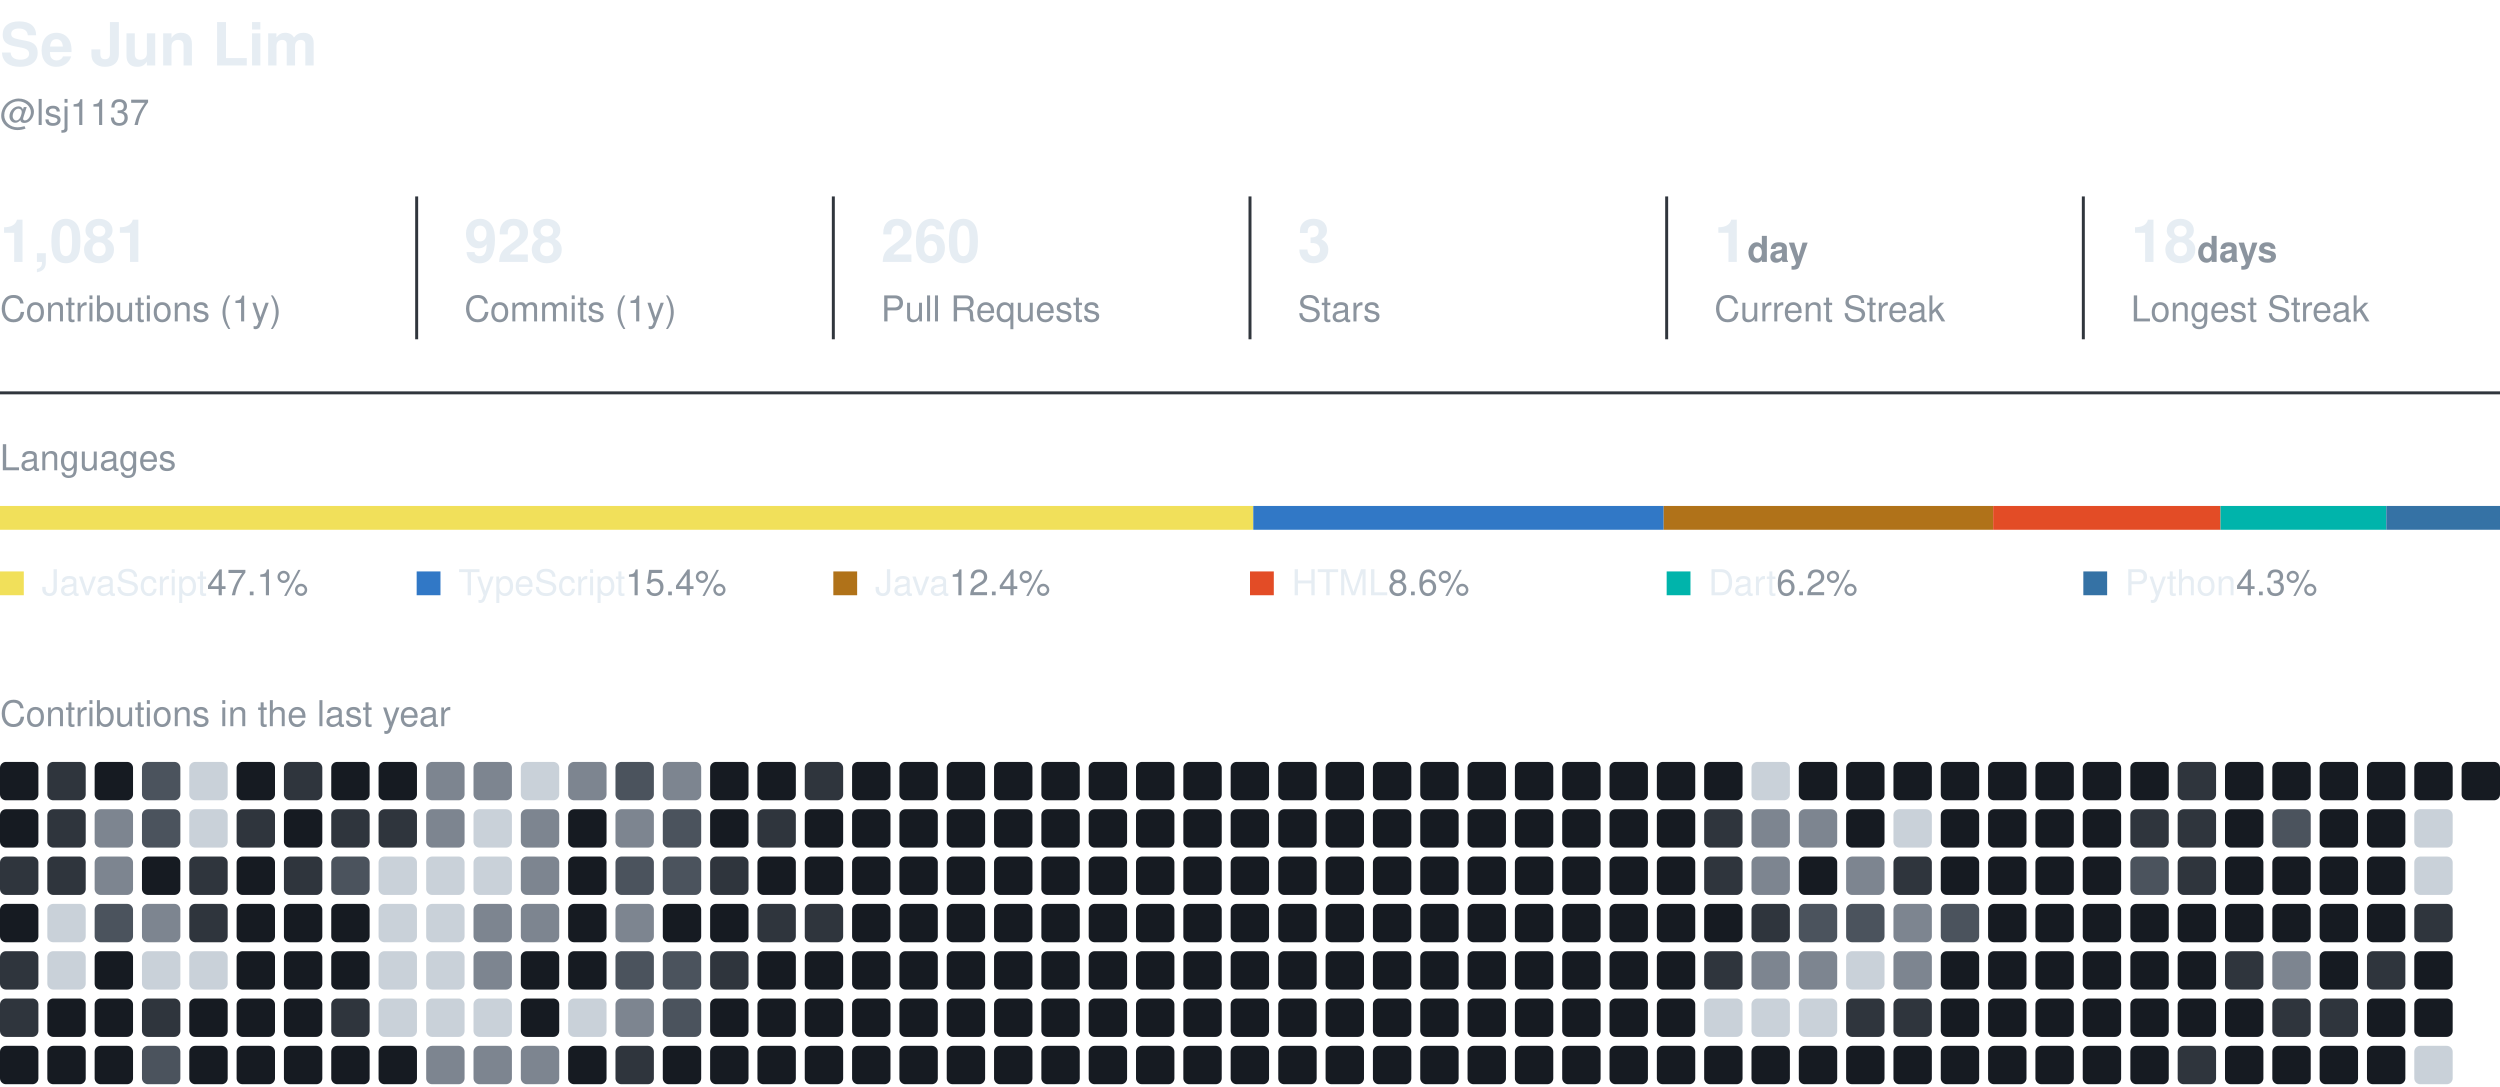
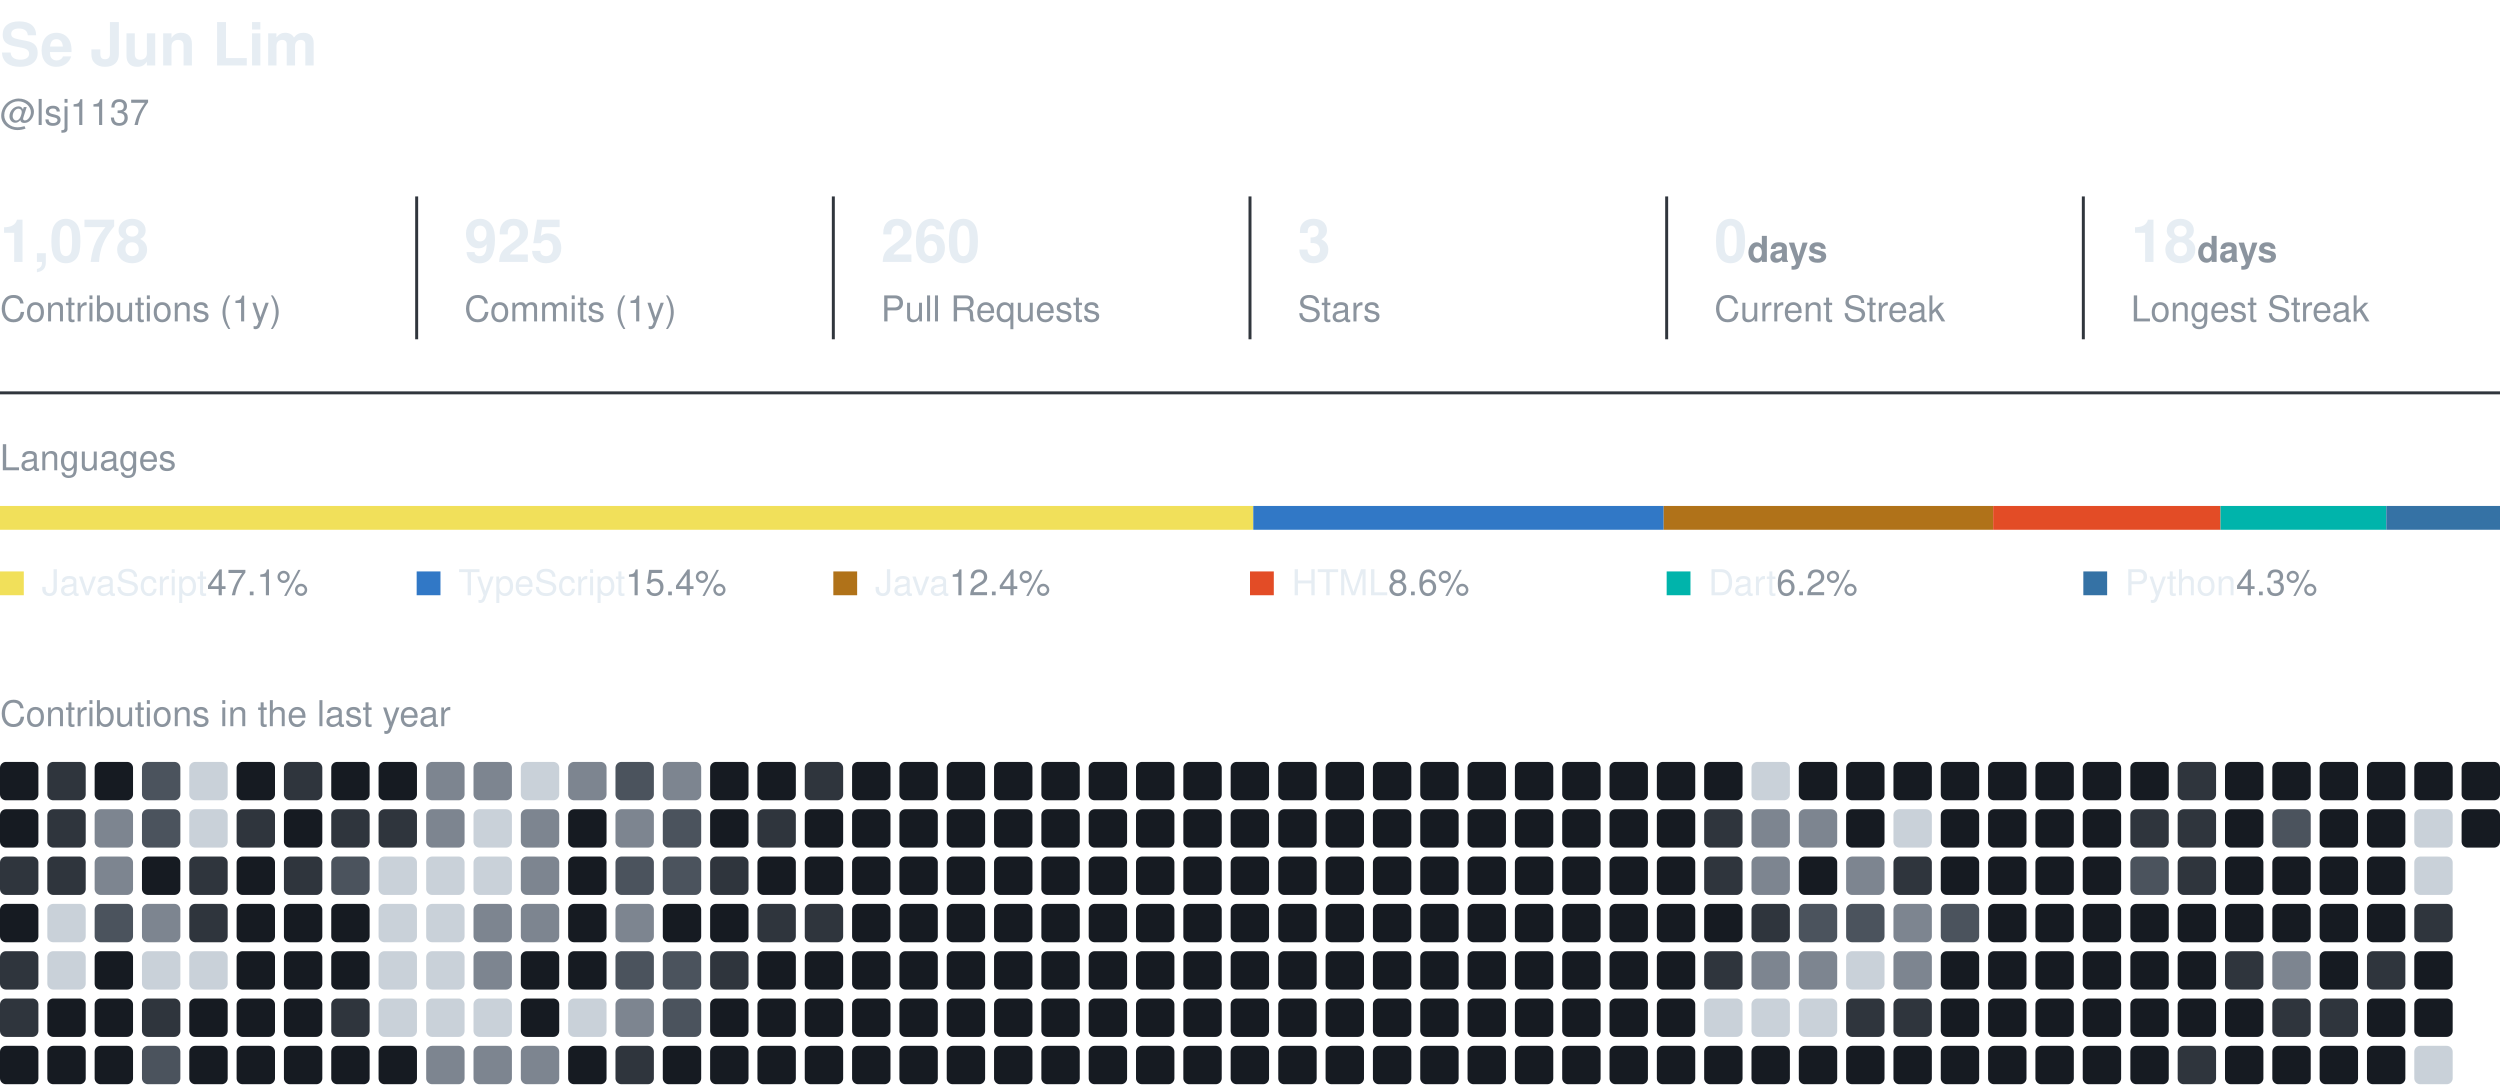
<svg xmlns="http://www.w3.org/2000/svg" width="840" height="365" viewBox="0 0 840 365" role="img" aria-label="Se Jun Lim's GitHub activity">
  <style>
    text { font-family: -apple-system, BlinkMacSystemFont, 'Segoe UI', Helvetica, Arial, sans-serif; fill: #e6edf3; }
    .name { font-size: 20px; font-weight: 600; }
    .muted { fill: #8b949e; }
    .section { font-size: 12px; fill: #8b949e; }
    .value { font-size: 20px; font-weight: 600; }
    .label { font-size: 12px; }
  </style>
  <text x="0" y="22" class="name">Se Jun Lim</text>
  <text x="0" y="42" class="label muted">@lsj1137</text>
-   <text x="0" y="88" class="value">1,081</text>
+   <text x="0" y="88" class="value">1,078</text>
  <text x="0" y="108" class="label muted">Contributions (1y)</text>
  <line x1="140" y1="66" x2="140" y2="114" stroke="#30363d" />
-   <text x="156" y="88" class="value">928</text>
+   <text x="156" y="88" class="value">925</text>
  <text x="156" y="108" class="label muted">Commits (1y)</text>
  <line x1="280" y1="66" x2="280" y2="114" stroke="#30363d" />
  <text x="296" y="88" class="value">260</text>
  <text x="296" y="108" class="label muted">Pull Requests</text>
  <line x1="420" y1="66" x2="420" y2="114" stroke="#30363d" />
  <text x="436" y="88" class="value">3</text>
  <text x="436" y="108" class="label muted">Stars</text>
  <line x1="560" y1="66" x2="560" y2="114" stroke="#30363d" />
-   <text x="576" y="88" class="value">1<tspan class="label muted"> day</tspan>
+   <text x="576" y="88" class="value">0<tspan class="label muted"> days</tspan>
  </text>
  <text x="576" y="108" class="label muted">Current Streak</text>
  <line x1="700" y1="66" x2="700" y2="114" stroke="#30363d" />
  <text x="716" y="88" class="value">18<tspan class="label muted"> days</tspan>
  </text>
  <text x="716" y="108" class="label muted">Longest Streak</text>
  <line x1="0" y1="132" x2="840" y2="132" stroke="#30363d" />
  <text x="0" y="158" class="section">Languages</text>
  <rect x="0.0" y="170" width="421.1" height="8" fill="#f1e05a" />
  <rect x="421.1" y="170" width="137.9" height="8" fill="#3178c6" />
  <rect x="559.0" y="170" width="110.7" height="8" fill="#b07219" />
  <rect x="669.7" y="170" width="76.4" height="8" fill="#e34c26" />
  <rect x="746.1" y="170" width="55.7" height="8" fill="#00B4AB" />
  <rect x="801.8" y="170" width="38.2" height="8" fill="#3572A5" />
  <rect x="0" y="192" width="8" height="8" fill="#f1e05a" />
  <text x="14" y="200" class="label">JavaScript<tspan class="muted"> 47.1%</tspan>
  </text>
  <rect x="140" y="192" width="8" height="8" fill="#3178c6" />
  <text x="154" y="200" class="label">TypeScript<tspan class="muted"> 15.4%</tspan>
  </text>
  <rect x="280" y="192" width="8" height="8" fill="#b07219" />
  <text x="294" y="200" class="label">Java<tspan class="muted"> 12.4%</tspan>
  </text>
  <rect x="420" y="192" width="8" height="8" fill="#e34c26" />
  <text x="434" y="200" class="label">HTML<tspan class="muted"> 8.6%</tspan>
  </text>
  <rect x="560" y="192" width="8" height="8" fill="#00B4AB" />
  <text x="574" y="200" class="label">Dart<tspan class="muted"> 6.2%</tspan>
  </text>
  <rect x="700" y="192" width="8" height="8" fill="#3572A5" />
  <text x="714" y="200" class="label">Python<tspan class="muted"> 4.3%</tspan>
  </text>
  <text x="0" y="244" class="section">Contributions in the last year</text>
  <rect x="0.0" y="256.0" width="12.9" height="12.9" rx="2" fill="#161b22" />
  <rect x="0.0" y="271.9" width="12.9" height="12.9" rx="2" fill="#161b22" />
  <rect x="0.0" y="287.8" width="12.9" height="12.9" rx="2" fill="#2f353d" />
  <rect x="0.0" y="303.7" width="12.9" height="12.9" rx="2" fill="#161b22" />
  <rect x="0.0" y="319.6" width="12.9" height="12.9" rx="2" fill="#2f353d" />
  <rect x="0.0" y="335.5" width="12.9" height="12.9" rx="2" fill="#2f353d" />
  <rect x="0.0" y="351.4" width="12.9" height="12.9" rx="2" fill="#161b22" />
  <rect x="15.9" y="256.0" width="12.9" height="12.9" rx="2" fill="#2f353d" />
  <rect x="15.9" y="271.9" width="12.9" height="12.9" rx="2" fill="#2f353d" />
  <rect x="15.9" y="287.8" width="12.9" height="12.9" rx="2" fill="#2f353d" />
  <rect x="15.9" y="303.7" width="12.9" height="12.9" rx="2" fill="#c9d1d9" />
  <rect x="15.9" y="319.6" width="12.9" height="12.9" rx="2" fill="#c9d1d9" />
  <rect x="15.9" y="335.5" width="12.9" height="12.9" rx="2" fill="#161b22" />
  <rect x="15.9" y="351.4" width="12.9" height="12.9" rx="2" fill="#161b22" />
  <rect x="31.8" y="256.0" width="12.9" height="12.9" rx="2" fill="#161b22" />
  <rect x="31.8" y="271.9" width="12.9" height="12.9" rx="2" fill="#7d8590" />
  <rect x="31.8" y="287.8" width="12.9" height="12.9" rx="2" fill="#7d8590" />
  <rect x="31.8" y="303.7" width="12.9" height="12.9" rx="2" fill="#4b535d" />
  <rect x="31.8" y="319.6" width="12.9" height="12.9" rx="2" fill="#161b22" />
  <rect x="31.8" y="335.5" width="12.9" height="12.9" rx="2" fill="#161b22" />
  <rect x="31.8" y="351.4" width="12.9" height="12.9" rx="2" fill="#161b22" />
  <rect x="47.7" y="256.0" width="12.9" height="12.9" rx="2" fill="#4b535d" />
  <rect x="47.7" y="271.9" width="12.9" height="12.9" rx="2" fill="#4b535d" />
  <rect x="47.7" y="287.8" width="12.9" height="12.9" rx="2" fill="#161b22" />
  <rect x="47.7" y="303.7" width="12.9" height="12.9" rx="2" fill="#7d8590" />
  <rect x="47.7" y="319.6" width="12.9" height="12.9" rx="2" fill="#c9d1d9" />
  <rect x="47.7" y="335.5" width="12.9" height="12.9" rx="2" fill="#2f353d" />
  <rect x="47.7" y="351.4" width="12.9" height="12.9" rx="2" fill="#4b535d" />
  <rect x="63.6" y="256.0" width="12.9" height="12.9" rx="2" fill="#c9d1d9" />
  <rect x="63.6" y="271.9" width="12.9" height="12.9" rx="2" fill="#c9d1d9" />
  <rect x="63.6" y="287.8" width="12.9" height="12.9" rx="2" fill="#2f353d" />
  <rect x="63.6" y="303.7" width="12.9" height="12.9" rx="2" fill="#2f353d" />
  <rect x="63.6" y="319.6" width="12.9" height="12.9" rx="2" fill="#c9d1d9" />
  <rect x="63.6" y="335.5" width="12.9" height="12.9" rx="2" fill="#161b22" />
  <rect x="63.6" y="351.4" width="12.9" height="12.9" rx="2" fill="#161b22" />
  <rect x="79.5" y="256.0" width="12.9" height="12.9" rx="2" fill="#161b22" />
  <rect x="79.5" y="271.9" width="12.9" height="12.9" rx="2" fill="#2f353d" />
  <rect x="79.5" y="287.8" width="12.9" height="12.9" rx="2" fill="#161b22" />
  <rect x="79.5" y="303.7" width="12.9" height="12.9" rx="2" fill="#161b22" />
  <rect x="79.5" y="319.6" width="12.9" height="12.9" rx="2" fill="#161b22" />
  <rect x="79.5" y="335.5" width="12.9" height="12.9" rx="2" fill="#161b22" />
  <rect x="79.5" y="351.4" width="12.9" height="12.9" rx="2" fill="#161b22" />
  <rect x="95.4" y="256.0" width="12.9" height="12.9" rx="2" fill="#2f353d" />
  <rect x="95.4" y="271.9" width="12.9" height="12.9" rx="2" fill="#161b22" />
  <rect x="95.4" y="287.8" width="12.9" height="12.9" rx="2" fill="#2f353d" />
  <rect x="95.4" y="303.7" width="12.9" height="12.9" rx="2" fill="#161b22" />
  <rect x="95.4" y="319.6" width="12.9" height="12.9" rx="2" fill="#161b22" />
  <rect x="95.4" y="335.5" width="12.9" height="12.9" rx="2" fill="#161b22" />
  <rect x="95.4" y="351.4" width="12.9" height="12.9" rx="2" fill="#161b22" />
  <rect x="111.3" y="256.0" width="12.9" height="12.9" rx="2" fill="#161b22" />
  <rect x="111.3" y="271.9" width="12.9" height="12.9" rx="2" fill="#2f353d" />
  <rect x="111.3" y="287.8" width="12.9" height="12.9" rx="2" fill="#4b535d" />
  <rect x="111.3" y="303.7" width="12.9" height="12.9" rx="2" fill="#161b22" />
  <rect x="111.3" y="319.6" width="12.9" height="12.9" rx="2" fill="#161b22" />
  <rect x="111.3" y="335.5" width="12.9" height="12.9" rx="2" fill="#2f353d" />
  <rect x="111.3" y="351.4" width="12.9" height="12.9" rx="2" fill="#161b22" />
  <rect x="127.2" y="256.0" width="12.9" height="12.9" rx="2" fill="#161b22" />
  <rect x="127.2" y="271.9" width="12.9" height="12.9" rx="2" fill="#2f353d" />
  <rect x="127.2" y="287.8" width="12.9" height="12.9" rx="2" fill="#c9d1d9" />
  <rect x="127.2" y="303.7" width="12.9" height="12.9" rx="2" fill="#c9d1d9" />
  <rect x="127.2" y="319.6" width="12.9" height="12.9" rx="2" fill="#c9d1d9" />
  <rect x="127.2" y="335.5" width="12.9" height="12.9" rx="2" fill="#c9d1d9" />
  <rect x="127.2" y="351.4" width="12.9" height="12.9" rx="2" fill="#161b22" />
  <rect x="143.2" y="256.0" width="12.9" height="12.9" rx="2" fill="#7d8590" />
  <rect x="143.2" y="271.9" width="12.9" height="12.9" rx="2" fill="#7d8590" />
  <rect x="143.2" y="287.8" width="12.9" height="12.9" rx="2" fill="#c9d1d9" />
  <rect x="143.2" y="303.7" width="12.9" height="12.9" rx="2" fill="#c9d1d9" />
  <rect x="143.2" y="319.6" width="12.9" height="12.9" rx="2" fill="#c9d1d9" />
  <rect x="143.2" y="335.5" width="12.9" height="12.9" rx="2" fill="#c9d1d9" />
  <rect x="143.2" y="351.4" width="12.9" height="12.9" rx="2" fill="#7d8590" />
  <rect x="159.1" y="256.0" width="12.9" height="12.9" rx="2" fill="#7d8590" />
  <rect x="159.1" y="271.9" width="12.9" height="12.9" rx="2" fill="#c9d1d9" />
  <rect x="159.1" y="287.8" width="12.9" height="12.9" rx="2" fill="#c9d1d9" />
  <rect x="159.1" y="303.7" width="12.9" height="12.9" rx="2" fill="#7d8590" />
  <rect x="159.1" y="319.6" width="12.9" height="12.9" rx="2" fill="#7d8590" />
  <rect x="159.1" y="335.5" width="12.9" height="12.9" rx="2" fill="#c9d1d9" />
  <rect x="159.1" y="351.4" width="12.9" height="12.9" rx="2" fill="#7d8590" />
  <rect x="175.0" y="256.0" width="12.9" height="12.9" rx="2" fill="#c9d1d9" />
  <rect x="175.0" y="271.9" width="12.9" height="12.9" rx="2" fill="#7d8590" />
  <rect x="175.0" y="287.8" width="12.9" height="12.9" rx="2" fill="#7d8590" />
  <rect x="175.0" y="303.7" width="12.9" height="12.9" rx="2" fill="#7d8590" />
  <rect x="175.0" y="319.6" width="12.9" height="12.9" rx="2" fill="#161b22" />
  <rect x="175.0" y="335.5" width="12.9" height="12.9" rx="2" fill="#161b22" />
  <rect x="175.0" y="351.4" width="12.9" height="12.9" rx="2" fill="#7d8590" />
  <rect x="190.9" y="256.0" width="12.9" height="12.9" rx="2" fill="#7d8590" />
  <rect x="190.9" y="271.9" width="12.9" height="12.9" rx="2" fill="#161b22" />
  <rect x="190.9" y="287.8" width="12.9" height="12.9" rx="2" fill="#161b22" />
  <rect x="190.9" y="303.7" width="12.9" height="12.9" rx="2" fill="#161b22" />
  <rect x="190.9" y="319.6" width="12.9" height="12.9" rx="2" fill="#161b22" />
  <rect x="190.9" y="335.5" width="12.9" height="12.9" rx="2" fill="#c9d1d9" />
  <rect x="190.9" y="351.4" width="12.9" height="12.9" rx="2" fill="#161b22" />
  <rect x="206.8" y="256.0" width="12.9" height="12.9" rx="2" fill="#4b535d" />
  <rect x="206.8" y="271.9" width="12.9" height="12.9" rx="2" fill="#7d8590" />
  <rect x="206.8" y="287.8" width="12.9" height="12.9" rx="2" fill="#4b535d" />
  <rect x="206.8" y="303.7" width="12.9" height="12.9" rx="2" fill="#7d8590" />
  <rect x="206.8" y="319.6" width="12.9" height="12.9" rx="2" fill="#4b535d" />
  <rect x="206.8" y="335.5" width="12.9" height="12.9" rx="2" fill="#7d8590" />
  <rect x="206.8" y="351.4" width="12.9" height="12.9" rx="2" fill="#2f353d" />
  <rect x="222.7" y="256.0" width="12.9" height="12.9" rx="2" fill="#7d8590" />
  <rect x="222.7" y="271.9" width="12.9" height="12.9" rx="2" fill="#4b535d" />
  <rect x="222.7" y="287.8" width="12.9" height="12.9" rx="2" fill="#4b535d" />
  <rect x="222.7" y="303.7" width="12.9" height="12.9" rx="2" fill="#161b22" />
  <rect x="222.7" y="319.6" width="12.9" height="12.9" rx="2" fill="#4b535d" />
  <rect x="222.7" y="335.5" width="12.9" height="12.9" rx="2" fill="#4b535d" />
  <rect x="222.7" y="351.4" width="12.9" height="12.9" rx="2" fill="#161b22" />
  <rect x="238.6" y="256.0" width="12.9" height="12.9" rx="2" fill="#161b22" />
  <rect x="238.6" y="271.9" width="12.9" height="12.9" rx="2" fill="#161b22" />
  <rect x="238.6" y="287.8" width="12.9" height="12.9" rx="2" fill="#2f353d" />
  <rect x="238.6" y="303.7" width="12.9" height="12.9" rx="2" fill="#161b22" />
  <rect x="238.6" y="319.6" width="12.9" height="12.9" rx="2" fill="#2f353d" />
  <rect x="238.6" y="335.5" width="12.9" height="12.9" rx="2" fill="#161b22" />
  <rect x="238.6" y="351.4" width="12.9" height="12.9" rx="2" fill="#161b22" />
  <rect x="254.5" y="256.0" width="12.9" height="12.9" rx="2" fill="#161b22" />
  <rect x="254.5" y="271.9" width="12.9" height="12.9" rx="2" fill="#2f353d" />
  <rect x="254.5" y="287.8" width="12.9" height="12.9" rx="2" fill="#161b22" />
  <rect x="254.5" y="303.7" width="12.9" height="12.9" rx="2" fill="#2f353d" />
  <rect x="254.5" y="319.6" width="12.9" height="12.9" rx="2" fill="#161b22" />
  <rect x="254.5" y="335.5" width="12.9" height="12.9" rx="2" fill="#161b22" />
  <rect x="254.5" y="351.4" width="12.9" height="12.9" rx="2" fill="#161b22" />
  <rect x="270.4" y="256.0" width="12.9" height="12.9" rx="2" fill="#2f353d" />
  <rect x="270.4" y="271.9" width="12.9" height="12.9" rx="2" fill="#161b22" />
  <rect x="270.4" y="287.8" width="12.9" height="12.9" rx="2" fill="#161b22" />
  <rect x="270.4" y="303.7" width="12.9" height="12.9" rx="2" fill="#2f353d" />
  <rect x="270.4" y="319.6" width="12.9" height="12.9" rx="2" fill="#161b22" />
  <rect x="270.4" y="335.5" width="12.9" height="12.9" rx="2" fill="#161b22" />
  <rect x="270.4" y="351.4" width="12.9" height="12.9" rx="2" fill="#161b22" />
  <rect x="286.3" y="256.0" width="12.9" height="12.9" rx="2" fill="#161b22" />
  <rect x="286.3" y="271.9" width="12.9" height="12.9" rx="2" fill="#161b22" />
  <rect x="286.3" y="287.8" width="12.9" height="12.9" rx="2" fill="#161b22" />
  <rect x="286.3" y="303.7" width="12.9" height="12.9" rx="2" fill="#161b22" />
  <rect x="286.3" y="319.6" width="12.9" height="12.9" rx="2" fill="#161b22" />
  <rect x="286.3" y="335.5" width="12.9" height="12.9" rx="2" fill="#161b22" />
  <rect x="286.3" y="351.4" width="12.9" height="12.9" rx="2" fill="#161b22" />
  <rect x="302.2" y="256.0" width="12.9" height="12.9" rx="2" fill="#161b22" />
  <rect x="302.2" y="271.9" width="12.9" height="12.9" rx="2" fill="#161b22" />
  <rect x="302.2" y="287.8" width="12.9" height="12.9" rx="2" fill="#161b22" />
  <rect x="302.2" y="303.7" width="12.9" height="12.9" rx="2" fill="#161b22" />
  <rect x="302.2" y="319.6" width="12.9" height="12.9" rx="2" fill="#161b22" />
  <rect x="302.2" y="335.5" width="12.9" height="12.9" rx="2" fill="#161b22" />
  <rect x="302.2" y="351.4" width="12.9" height="12.9" rx="2" fill="#161b22" />
  <rect x="318.1" y="256.0" width="12.9" height="12.9" rx="2" fill="#161b22" />
  <rect x="318.1" y="271.9" width="12.9" height="12.9" rx="2" fill="#161b22" />
  <rect x="318.1" y="287.8" width="12.9" height="12.9" rx="2" fill="#161b22" />
  <rect x="318.1" y="303.7" width="12.9" height="12.9" rx="2" fill="#161b22" />
  <rect x="318.1" y="319.6" width="12.9" height="12.9" rx="2" fill="#161b22" />
  <rect x="318.1" y="335.5" width="12.9" height="12.9" rx="2" fill="#161b22" />
  <rect x="318.1" y="351.4" width="12.9" height="12.9" rx="2" fill="#161b22" />
  <rect x="334.0" y="256.0" width="12.9" height="12.9" rx="2" fill="#161b22" />
  <rect x="334.0" y="271.9" width="12.9" height="12.9" rx="2" fill="#161b22" />
  <rect x="334.0" y="287.8" width="12.9" height="12.9" rx="2" fill="#161b22" />
  <rect x="334.0" y="303.7" width="12.9" height="12.9" rx="2" fill="#161b22" />
  <rect x="334.0" y="319.6" width="12.9" height="12.9" rx="2" fill="#161b22" />
  <rect x="334.0" y="335.5" width="12.9" height="12.9" rx="2" fill="#161b22" />
  <rect x="334.0" y="351.4" width="12.9" height="12.9" rx="2" fill="#161b22" />
  <rect x="349.9" y="256.0" width="12.9" height="12.9" rx="2" fill="#161b22" />
  <rect x="349.9" y="271.9" width="12.9" height="12.9" rx="2" fill="#161b22" />
  <rect x="349.9" y="287.8" width="12.9" height="12.9" rx="2" fill="#161b22" />
  <rect x="349.9" y="303.7" width="12.9" height="12.9" rx="2" fill="#161b22" />
  <rect x="349.9" y="319.6" width="12.9" height="12.9" rx="2" fill="#161b22" />
  <rect x="349.9" y="335.5" width="12.9" height="12.9" rx="2" fill="#161b22" />
  <rect x="349.9" y="351.4" width="12.9" height="12.9" rx="2" fill="#161b22" />
  <rect x="365.8" y="256.0" width="12.9" height="12.9" rx="2" fill="#161b22" />
  <rect x="365.8" y="271.9" width="12.9" height="12.9" rx="2" fill="#161b22" />
  <rect x="365.8" y="287.8" width="12.9" height="12.9" rx="2" fill="#161b22" />
  <rect x="365.8" y="303.7" width="12.9" height="12.9" rx="2" fill="#161b22" />
  <rect x="365.8" y="319.6" width="12.9" height="12.9" rx="2" fill="#161b22" />
  <rect x="365.8" y="335.5" width="12.9" height="12.9" rx="2" fill="#161b22" />
  <rect x="365.8" y="351.4" width="12.9" height="12.9" rx="2" fill="#161b22" />
  <rect x="381.7" y="256.0" width="12.9" height="12.9" rx="2" fill="#161b22" />
  <rect x="381.7" y="271.9" width="12.9" height="12.9" rx="2" fill="#161b22" />
  <rect x="381.7" y="287.8" width="12.9" height="12.9" rx="2" fill="#161b22" />
  <rect x="381.7" y="303.7" width="12.9" height="12.9" rx="2" fill="#161b22" />
  <rect x="381.7" y="319.6" width="12.9" height="12.9" rx="2" fill="#161b22" />
  <rect x="381.7" y="335.5" width="12.9" height="12.9" rx="2" fill="#161b22" />
  <rect x="381.7" y="351.4" width="12.9" height="12.9" rx="2" fill="#161b22" />
  <rect x="397.6" y="256.0" width="12.9" height="12.9" rx="2" fill="#161b22" />
  <rect x="397.6" y="271.9" width="12.9" height="12.9" rx="2" fill="#161b22" />
  <rect x="397.6" y="287.8" width="12.9" height="12.9" rx="2" fill="#161b22" />
  <rect x="397.6" y="303.7" width="12.9" height="12.9" rx="2" fill="#161b22" />
  <rect x="397.6" y="319.6" width="12.9" height="12.9" rx="2" fill="#161b22" />
  <rect x="397.6" y="335.5" width="12.9" height="12.9" rx="2" fill="#161b22" />
  <rect x="397.6" y="351.4" width="12.9" height="12.9" rx="2" fill="#161b22" />
  <rect x="413.5" y="256.0" width="12.9" height="12.9" rx="2" fill="#161b22" />
  <rect x="413.5" y="271.9" width="12.9" height="12.9" rx="2" fill="#161b22" />
  <rect x="413.5" y="287.8" width="12.9" height="12.9" rx="2" fill="#161b22" />
  <rect x="413.5" y="303.7" width="12.9" height="12.9" rx="2" fill="#161b22" />
  <rect x="413.5" y="319.6" width="12.9" height="12.9" rx="2" fill="#161b22" />
  <rect x="413.5" y="335.5" width="12.9" height="12.9" rx="2" fill="#161b22" />
  <rect x="413.5" y="351.4" width="12.9" height="12.9" rx="2" fill="#161b22" />
  <rect x="429.5" y="256.0" width="12.9" height="12.9" rx="2" fill="#161b22" />
  <rect x="429.5" y="271.9" width="12.9" height="12.9" rx="2" fill="#161b22" />
  <rect x="429.5" y="287.8" width="12.9" height="12.9" rx="2" fill="#161b22" />
  <rect x="429.5" y="303.7" width="12.9" height="12.9" rx="2" fill="#161b22" />
  <rect x="429.5" y="319.6" width="12.9" height="12.9" rx="2" fill="#161b22" />
  <rect x="429.5" y="335.5" width="12.9" height="12.9" rx="2" fill="#161b22" />
  <rect x="429.5" y="351.4" width="12.9" height="12.9" rx="2" fill="#161b22" />
  <rect x="445.4" y="256.0" width="12.9" height="12.9" rx="2" fill="#161b22" />
  <rect x="445.4" y="271.9" width="12.9" height="12.9" rx="2" fill="#161b22" />
  <rect x="445.4" y="287.8" width="12.9" height="12.9" rx="2" fill="#161b22" />
  <rect x="445.4" y="303.7" width="12.9" height="12.9" rx="2" fill="#161b22" />
  <rect x="445.4" y="319.6" width="12.9" height="12.9" rx="2" fill="#161b22" />
  <rect x="445.4" y="335.5" width="12.9" height="12.9" rx="2" fill="#161b22" />
  <rect x="445.4" y="351.4" width="12.9" height="12.9" rx="2" fill="#161b22" />
  <rect x="461.3" y="256.0" width="12.9" height="12.9" rx="2" fill="#161b22" />
  <rect x="461.3" y="271.9" width="12.9" height="12.9" rx="2" fill="#161b22" />
  <rect x="461.3" y="287.8" width="12.9" height="12.9" rx="2" fill="#161b22" />
  <rect x="461.3" y="303.7" width="12.9" height="12.9" rx="2" fill="#161b22" />
  <rect x="461.3" y="319.6" width="12.9" height="12.9" rx="2" fill="#161b22" />
  <rect x="461.3" y="335.5" width="12.9" height="12.9" rx="2" fill="#161b22" />
  <rect x="461.3" y="351.4" width="12.9" height="12.9" rx="2" fill="#161b22" />
  <rect x="477.2" y="256.0" width="12.9" height="12.9" rx="2" fill="#161b22" />
  <rect x="477.2" y="271.9" width="12.9" height="12.9" rx="2" fill="#161b22" />
  <rect x="477.2" y="287.8" width="12.9" height="12.9" rx="2" fill="#161b22" />
  <rect x="477.2" y="303.7" width="12.9" height="12.9" rx="2" fill="#161b22" />
  <rect x="477.2" y="319.6" width="12.9" height="12.9" rx="2" fill="#161b22" />
  <rect x="477.2" y="335.5" width="12.9" height="12.9" rx="2" fill="#161b22" />
  <rect x="477.2" y="351.4" width="12.9" height="12.9" rx="2" fill="#161b22" />
  <rect x="493.1" y="256.0" width="12.9" height="12.9" rx="2" fill="#161b22" />
  <rect x="493.1" y="271.9" width="12.9" height="12.9" rx="2" fill="#161b22" />
  <rect x="493.1" y="287.8" width="12.9" height="12.9" rx="2" fill="#161b22" />
  <rect x="493.1" y="303.7" width="12.9" height="12.9" rx="2" fill="#161b22" />
  <rect x="493.1" y="319.6" width="12.9" height="12.9" rx="2" fill="#161b22" />
  <rect x="493.1" y="335.5" width="12.9" height="12.9" rx="2" fill="#161b22" />
  <rect x="493.1" y="351.4" width="12.9" height="12.9" rx="2" fill="#161b22" />
  <rect x="509.0" y="256.0" width="12.9" height="12.9" rx="2" fill="#161b22" />
  <rect x="509.0" y="271.9" width="12.9" height="12.9" rx="2" fill="#161b22" />
  <rect x="509.0" y="287.8" width="12.9" height="12.9" rx="2" fill="#161b22" />
  <rect x="509.0" y="303.7" width="12.9" height="12.9" rx="2" fill="#161b22" />
  <rect x="509.0" y="319.6" width="12.9" height="12.9" rx="2" fill="#161b22" />
  <rect x="509.0" y="335.5" width="12.9" height="12.9" rx="2" fill="#161b22" />
  <rect x="509.0" y="351.4" width="12.9" height="12.9" rx="2" fill="#161b22" />
  <rect x="524.9" y="256.0" width="12.9" height="12.9" rx="2" fill="#161b22" />
  <rect x="524.9" y="271.9" width="12.9" height="12.9" rx="2" fill="#161b22" />
  <rect x="524.9" y="287.8" width="12.9" height="12.9" rx="2" fill="#161b22" />
  <rect x="524.9" y="303.7" width="12.9" height="12.9" rx="2" fill="#161b22" />
  <rect x="524.9" y="319.6" width="12.9" height="12.9" rx="2" fill="#161b22" />
  <rect x="524.9" y="335.5" width="12.9" height="12.9" rx="2" fill="#161b22" />
  <rect x="524.9" y="351.4" width="12.9" height="12.9" rx="2" fill="#161b22" />
  <rect x="540.8" y="256.0" width="12.9" height="12.9" rx="2" fill="#161b22" />
  <rect x="540.8" y="271.9" width="12.9" height="12.9" rx="2" fill="#161b22" />
  <rect x="540.8" y="287.8" width="12.9" height="12.9" rx="2" fill="#161b22" />
  <rect x="540.8" y="303.7" width="12.9" height="12.9" rx="2" fill="#161b22" />
  <rect x="540.8" y="319.6" width="12.9" height="12.9" rx="2" fill="#161b22" />
  <rect x="540.8" y="335.5" width="12.9" height="12.9" rx="2" fill="#161b22" />
  <rect x="540.8" y="351.4" width="12.9" height="12.9" rx="2" fill="#161b22" />
  <rect x="556.7" y="256.0" width="12.9" height="12.9" rx="2" fill="#161b22" />
  <rect x="556.7" y="271.9" width="12.9" height="12.9" rx="2" fill="#161b22" />
  <rect x="556.7" y="287.8" width="12.9" height="12.9" rx="2" fill="#161b22" />
  <rect x="556.7" y="303.7" width="12.9" height="12.9" rx="2" fill="#161b22" />
  <rect x="556.7" y="319.6" width="12.9" height="12.9" rx="2" fill="#161b22" />
  <rect x="556.7" y="335.5" width="12.9" height="12.9" rx="2" fill="#161b22" />
  <rect x="556.7" y="351.4" width="12.9" height="12.9" rx="2" fill="#161b22" />
  <rect x="572.6" y="256.0" width="12.9" height="12.9" rx="2" fill="#161b22" />
  <rect x="572.6" y="271.9" width="12.9" height="12.9" rx="2" fill="#2f353d" />
  <rect x="572.6" y="287.8" width="12.9" height="12.9" rx="2" fill="#2f353d" />
  <rect x="572.6" y="303.7" width="12.9" height="12.9" rx="2" fill="#161b22" />
  <rect x="572.6" y="319.6" width="12.9" height="12.9" rx="2" fill="#2f353d" />
  <rect x="572.6" y="335.5" width="12.9" height="12.9" rx="2" fill="#c9d1d9" />
  <rect x="572.6" y="351.4" width="12.9" height="12.9" rx="2" fill="#161b22" />
  <rect x="588.5" y="256.0" width="12.9" height="12.9" rx="2" fill="#c9d1d9" />
  <rect x="588.5" y="271.9" width="12.9" height="12.9" rx="2" fill="#7d8590" />
  <rect x="588.5" y="287.8" width="12.9" height="12.9" rx="2" fill="#7d8590" />
  <rect x="588.5" y="303.7" width="12.9" height="12.9" rx="2" fill="#2f353d" />
  <rect x="588.5" y="319.6" width="12.9" height="12.9" rx="2" fill="#7d8590" />
  <rect x="588.5" y="335.5" width="12.9" height="12.9" rx="2" fill="#c9d1d9" />
  <rect x="588.5" y="351.4" width="12.9" height="12.9" rx="2" fill="#161b22" />
  <rect x="604.4" y="256.0" width="12.9" height="12.9" rx="2" fill="#161b22" />
  <rect x="604.4" y="271.9" width="12.9" height="12.9" rx="2" fill="#7d8590" />
  <rect x="604.4" y="287.8" width="12.9" height="12.9" rx="2" fill="#161b22" />
  <rect x="604.4" y="303.7" width="12.9" height="12.9" rx="2" fill="#4b535d" />
  <rect x="604.4" y="319.6" width="12.9" height="12.9" rx="2" fill="#7d8590" />
  <rect x="604.4" y="335.5" width="12.9" height="12.9" rx="2" fill="#c9d1d9" />
  <rect x="604.4" y="351.4" width="12.9" height="12.9" rx="2" fill="#161b22" />
  <rect x="620.3" y="256.0" width="12.9" height="12.9" rx="2" fill="#161b22" />
  <rect x="620.3" y="271.9" width="12.9" height="12.9" rx="2" fill="#161b22" />
  <rect x="620.3" y="287.8" width="12.9" height="12.9" rx="2" fill="#7d8590" />
  <rect x="620.3" y="303.7" width="12.9" height="12.9" rx="2" fill="#4b535d" />
  <rect x="620.3" y="319.6" width="12.9" height="12.9" rx="2" fill="#c9d1d9" />
  <rect x="620.3" y="335.5" width="12.9" height="12.9" rx="2" fill="#2f353d" />
  <rect x="620.3" y="351.4" width="12.9" height="12.9" rx="2" fill="#161b22" />
  <rect x="636.2" y="256.0" width="12.9" height="12.9" rx="2" fill="#161b22" />
  <rect x="636.2" y="271.9" width="12.9" height="12.9" rx="2" fill="#c9d1d9" />
  <rect x="636.2" y="287.8" width="12.9" height="12.9" rx="2" fill="#2f353d" />
  <rect x="636.2" y="303.7" width="12.9" height="12.9" rx="2" fill="#7d8590" />
  <rect x="636.2" y="319.6" width="12.9" height="12.9" rx="2" fill="#7d8590" />
  <rect x="636.2" y="335.5" width="12.9" height="12.9" rx="2" fill="#2f353d" />
  <rect x="636.2" y="351.4" width="12.9" height="12.9" rx="2" fill="#161b22" />
  <rect x="652.1" y="256.0" width="12.9" height="12.9" rx="2" fill="#161b22" />
  <rect x="652.1" y="271.9" width="12.9" height="12.9" rx="2" fill="#161b22" />
  <rect x="652.1" y="287.8" width="12.9" height="12.9" rx="2" fill="#161b22" />
  <rect x="652.1" y="303.7" width="12.9" height="12.9" rx="2" fill="#4b535d" />
  <rect x="652.1" y="319.6" width="12.9" height="12.9" rx="2" fill="#161b22" />
  <rect x="652.1" y="335.5" width="12.9" height="12.9" rx="2" fill="#161b22" />
  <rect x="652.1" y="351.4" width="12.9" height="12.9" rx="2" fill="#161b22" />
  <rect x="668.0" y="256.0" width="12.9" height="12.9" rx="2" fill="#161b22" />
  <rect x="668.0" y="271.9" width="12.9" height="12.9" rx="2" fill="#161b22" />
  <rect x="668.0" y="287.8" width="12.9" height="12.9" rx="2" fill="#161b22" />
  <rect x="668.0" y="303.7" width="12.9" height="12.9" rx="2" fill="#161b22" />
  <rect x="668.0" y="319.6" width="12.9" height="12.9" rx="2" fill="#161b22" />
  <rect x="668.0" y="335.5" width="12.9" height="12.9" rx="2" fill="#161b22" />
  <rect x="668.0" y="351.4" width="12.9" height="12.9" rx="2" fill="#161b22" />
  <rect x="683.9" y="256.0" width="12.9" height="12.9" rx="2" fill="#161b22" />
  <rect x="683.9" y="271.9" width="12.9" height="12.9" rx="2" fill="#161b22" />
  <rect x="683.9" y="287.8" width="12.9" height="12.9" rx="2" fill="#161b22" />
  <rect x="683.9" y="303.7" width="12.9" height="12.9" rx="2" fill="#161b22" />
  <rect x="683.9" y="319.6" width="12.9" height="12.9" rx="2" fill="#161b22" />
  <rect x="683.9" y="335.5" width="12.9" height="12.9" rx="2" fill="#161b22" />
  <rect x="683.9" y="351.4" width="12.9" height="12.9" rx="2" fill="#161b22" />
  <rect x="699.8" y="256.0" width="12.9" height="12.9" rx="2" fill="#161b22" />
  <rect x="699.8" y="271.9" width="12.9" height="12.9" rx="2" fill="#161b22" />
  <rect x="699.8" y="287.8" width="12.9" height="12.9" rx="2" fill="#161b22" />
  <rect x="699.8" y="303.7" width="12.9" height="12.9" rx="2" fill="#161b22" />
  <rect x="699.8" y="319.6" width="12.9" height="12.9" rx="2" fill="#161b22" />
  <rect x="699.8" y="335.5" width="12.9" height="12.9" rx="2" fill="#161b22" />
  <rect x="699.8" y="351.4" width="12.9" height="12.9" rx="2" fill="#161b22" />
  <rect x="715.8" y="256.0" width="12.9" height="12.9" rx="2" fill="#161b22" />
  <rect x="715.8" y="271.9" width="12.9" height="12.9" rx="2" fill="#2f353d" />
  <rect x="715.8" y="287.8" width="12.9" height="12.9" rx="2" fill="#4b535d" />
  <rect x="715.8" y="303.7" width="12.9" height="12.9" rx="2" fill="#161b22" />
  <rect x="715.8" y="319.6" width="12.9" height="12.9" rx="2" fill="#161b22" />
  <rect x="715.8" y="335.5" width="12.9" height="12.9" rx="2" fill="#161b22" />
  <rect x="715.8" y="351.4" width="12.9" height="12.9" rx="2" fill="#161b22" />
  <rect x="731.7" y="256.0" width="12.9" height="12.9" rx="2" fill="#2f353d" />
  <rect x="731.7" y="271.9" width="12.9" height="12.9" rx="2" fill="#2f353d" />
  <rect x="731.7" y="287.8" width="12.9" height="12.9" rx="2" fill="#2f353d" />
  <rect x="731.7" y="303.7" width="12.9" height="12.9" rx="2" fill="#161b22" />
  <rect x="731.7" y="319.6" width="12.9" height="12.9" rx="2" fill="#161b22" />
  <rect x="731.7" y="335.5" width="12.9" height="12.9" rx="2" fill="#161b22" />
  <rect x="731.7" y="351.4" width="12.9" height="12.9" rx="2" fill="#2f353d" />
  <rect x="747.6" y="256.0" width="12.9" height="12.9" rx="2" fill="#161b22" />
  <rect x="747.6" y="271.9" width="12.9" height="12.9" rx="2" fill="#161b22" />
  <rect x="747.6" y="287.8" width="12.9" height="12.9" rx="2" fill="#161b22" />
  <rect x="747.6" y="303.7" width="12.9" height="12.9" rx="2" fill="#161b22" />
  <rect x="747.6" y="319.6" width="12.9" height="12.9" rx="2" fill="#2f353d" />
  <rect x="747.6" y="335.5" width="12.9" height="12.9" rx="2" fill="#161b22" />
  <rect x="747.6" y="351.4" width="12.9" height="12.9" rx="2" fill="#161b22" />
  <rect x="763.5" y="256.0" width="12.9" height="12.9" rx="2" fill="#161b22" />
  <rect x="763.5" y="271.9" width="12.9" height="12.9" rx="2" fill="#4b535d" />
  <rect x="763.5" y="287.8" width="12.9" height="12.9" rx="2" fill="#161b22" />
  <rect x="763.5" y="303.7" width="12.9" height="12.9" rx="2" fill="#161b22" />
  <rect x="763.5" y="319.6" width="12.9" height="12.9" rx="2" fill="#7d8590" />
  <rect x="763.5" y="335.5" width="12.9" height="12.9" rx="2" fill="#2f353d" />
  <rect x="763.5" y="351.4" width="12.9" height="12.9" rx="2" fill="#161b22" />
  <rect x="779.4" y="256.0" width="12.9" height="12.9" rx="2" fill="#161b22" />
  <rect x="779.4" y="271.9" width="12.9" height="12.9" rx="2" fill="#161b22" />
  <rect x="779.4" y="287.8" width="12.9" height="12.9" rx="2" fill="#161b22" />
  <rect x="779.4" y="303.7" width="12.9" height="12.9" rx="2" fill="#161b22" />
  <rect x="779.4" y="319.6" width="12.9" height="12.9" rx="2" fill="#161b22" />
  <rect x="779.4" y="335.5" width="12.9" height="12.9" rx="2" fill="#2f353d" />
  <rect x="779.4" y="351.4" width="12.9" height="12.9" rx="2" fill="#161b22" />
  <rect x="795.3" y="256.0" width="12.9" height="12.9" rx="2" fill="#161b22" />
  <rect x="795.3" y="271.9" width="12.9" height="12.9" rx="2" fill="#161b22" />
  <rect x="795.3" y="287.8" width="12.9" height="12.9" rx="2" fill="#161b22" />
  <rect x="795.3" y="303.7" width="12.9" height="12.9" rx="2" fill="#161b22" />
  <rect x="795.3" y="319.6" width="12.9" height="12.9" rx="2" fill="#2f353d" />
  <rect x="795.3" y="335.5" width="12.9" height="12.9" rx="2" fill="#161b22" />
  <rect x="795.3" y="351.4" width="12.9" height="12.9" rx="2" fill="#161b22" />
  <rect x="811.2" y="256.0" width="12.9" height="12.9" rx="2" fill="#161b22" />
  <rect x="811.2" y="271.9" width="12.9" height="12.9" rx="2" fill="#c9d1d9" />
  <rect x="811.2" y="287.8" width="12.9" height="12.9" rx="2" fill="#c9d1d9" />
  <rect x="811.2" y="303.7" width="12.9" height="12.9" rx="2" fill="#2f353d" />
  <rect x="811.2" y="319.6" width="12.9" height="12.9" rx="2" fill="#161b22" />
  <rect x="811.2" y="335.5" width="12.9" height="12.9" rx="2" fill="#161b22" />
  <rect x="811.2" y="351.4" width="12.9" height="12.9" rx="2" fill="#c9d1d9" />
  <rect x="827.1" y="256.0" width="12.9" height="12.9" rx="2" fill="#161b22" />
+   <rect x="827.1" y="271.9" width="12.9" height="12.9" rx="2" fill="#161b22" />
</svg>
